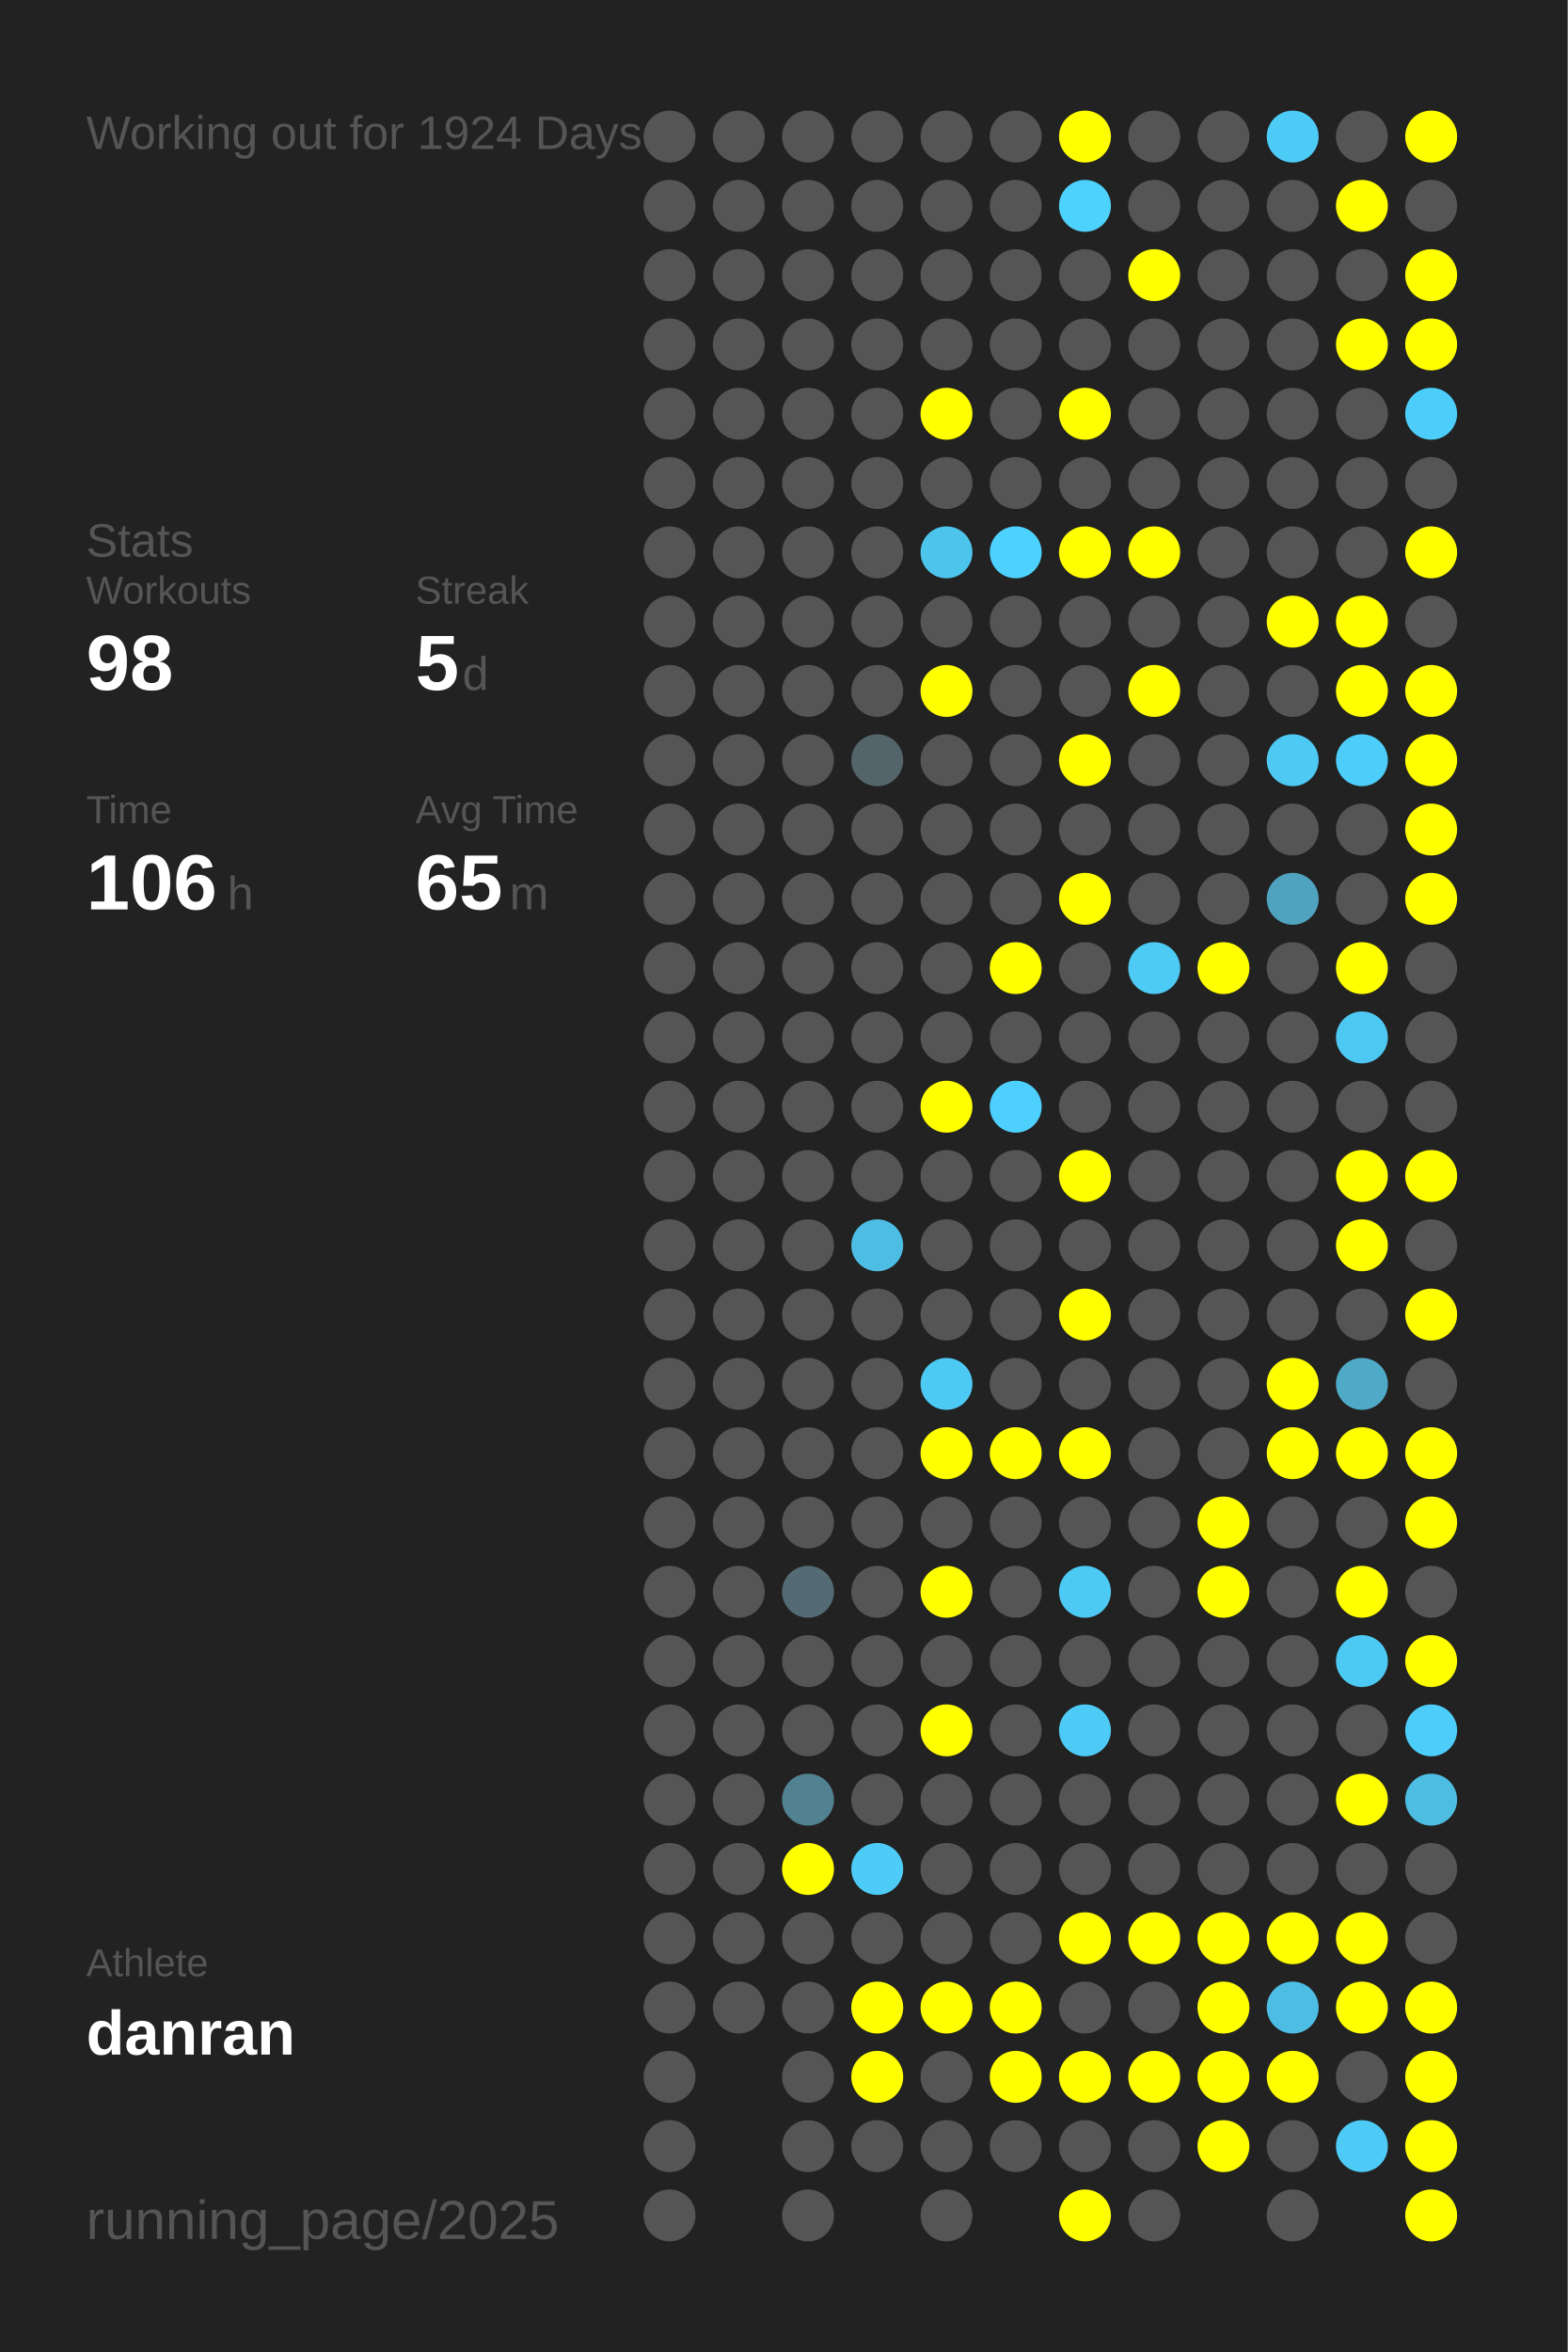
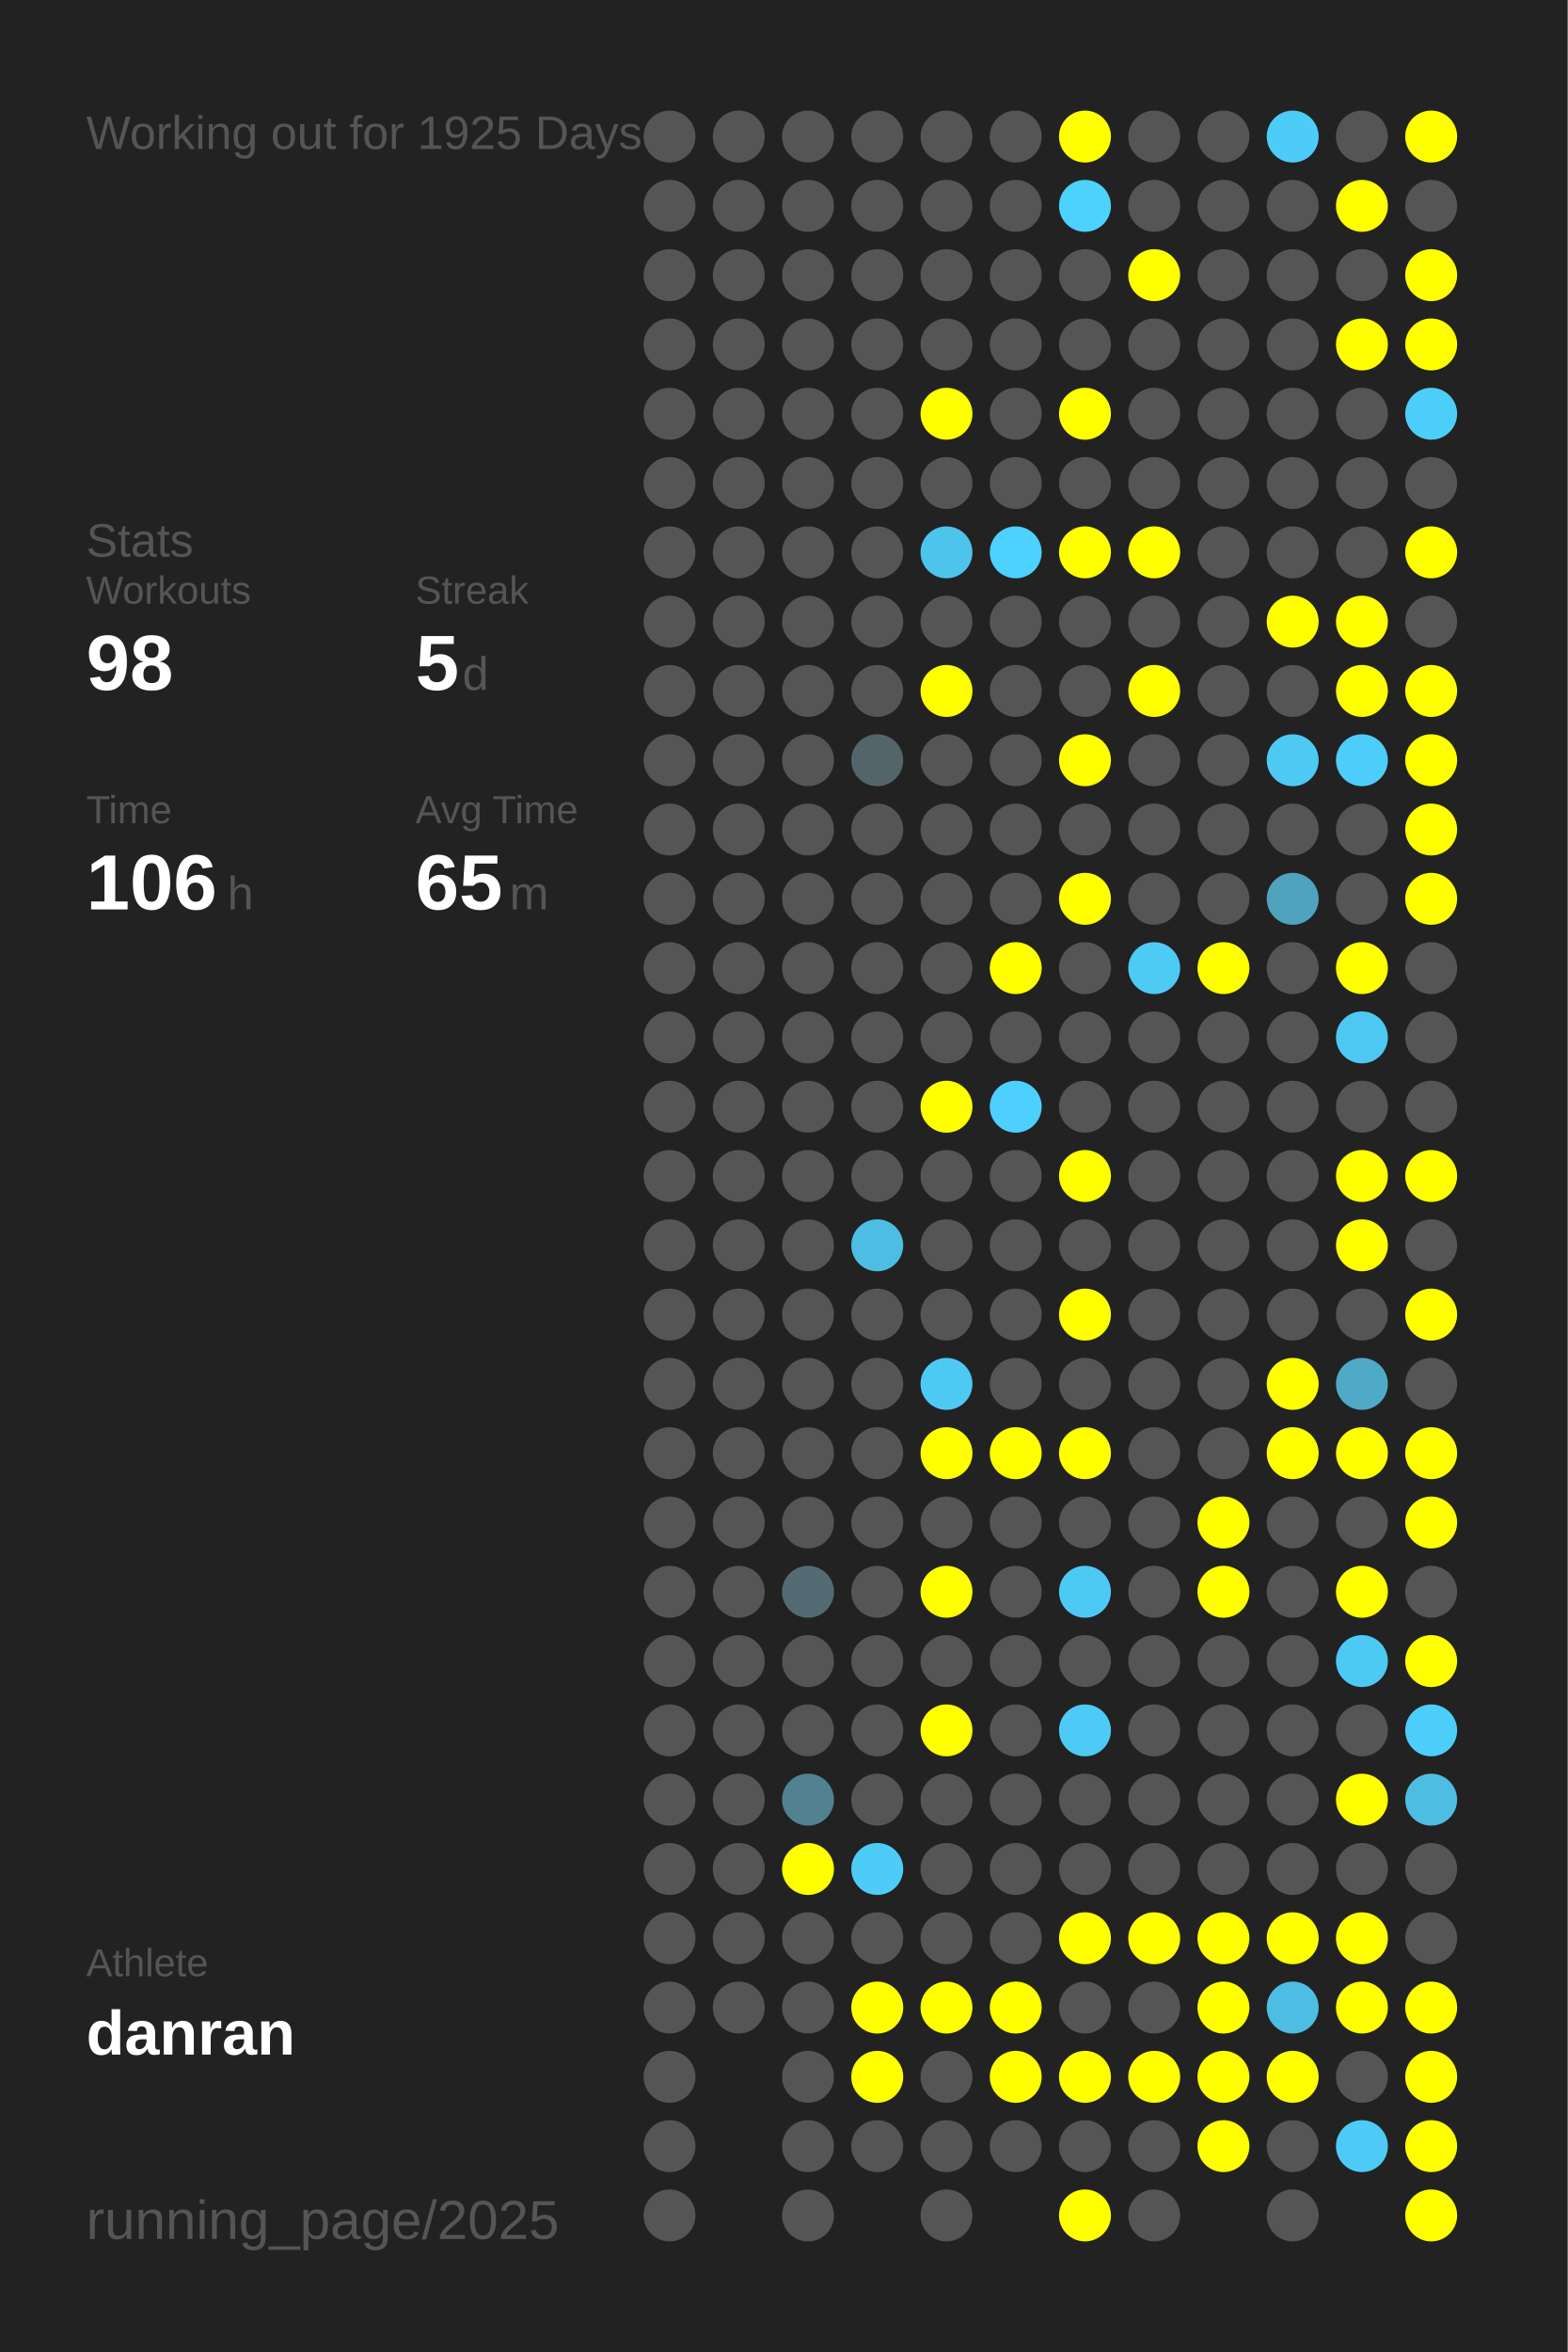
<svg xmlns="http://www.w3.org/2000/svg" baseProfile="full" height="300mm" version="1.1" viewBox="0,0,200,300" width="200mm">
  <defs />
  <rect fill="#222222" height="300" width="200" x="0" y="0" />
-   <text fill="#555555" style="font-size:6px; font-family:Arial;" x="11" y="19">Working out for 1924 Days</text>
+   <text fill="#555555" style="font-size:6px; font-family:Arial;" x="11" y="19">Working out for 1925 Days</text>
  <text fill="#555555" style="font-size:6px; font-family:Arial;" x="11" y="71">Stats</text>
  <text fill="#555555" style="font-size:5px; font-family:Arial;" x="11" y="77">Workouts</text>
  <text fill="#FFFFFF" style="font-size:10px; font-family:Arial; font-weight:bold;" x="11" y="88">98</text>
  <text fill="#555555" style="font-size:5px; font-family:Arial;" x="53" y="77">Streak</text>
  <text fill="#FFFFFF" style="font-size:10px; font-family:Arial; font-weight:bold;" x="53" y="88">5</text>
  <text fill="#555555" style="font-size:6px; font-family:Arial;" x="59" y="88">d</text>
  <text fill="#555555" style="font-size:5px; font-family:Arial;" x="11" y="105">Time</text>
  <text fill="#FFFFFF" style="font-size:10px; font-family:Arial; font-weight:bold;" x="11" y="116">106</text>
  <text fill="#555555" style="font-size:6px; font-family:Arial;" x="29" y="116">h</text>
  <text fill="#555555" style="font-size:5px; font-family:Arial;" x="53" y="105">Avg Time</text>
  <text fill="#FFFFFF" style="font-size:10px; font-family:Arial; font-weight:bold;" x="53" y="116">65</text>
  <text fill="#555555" style="font-size:6px; font-family:Arial;" x="65" y="116">m</text>
  <text fill="#555555" style="font-size:5px; font-family:Arial;" x="11" y="252.065">Athlete</text>
  <text fill="#FFFFFF" style="font-size:8px; font-family:Arial; font-weight:bold;" x="11" y="262.065">danran</text>
  <text fill="#555555" style="font-size:7px; font-family:Arial;" x="11" y="285.581">running_page/2025</text>
  <circle cx="85.417" cy="17.419" fill="#555555" r="3.312" />
  <circle cx="85.417" cy="26.258" fill="#555555" r="3.312" />
  <circle cx="85.417" cy="35.097" fill="#555555" r="3.312" />
  <circle cx="85.417" cy="43.935" fill="#555555" r="3.312" />
  <circle cx="85.417" cy="52.774" fill="#555555" r="3.312" />
  <circle cx="85.417" cy="61.613" fill="#555555" r="3.312" />
  <circle cx="85.417" cy="70.452" fill="#555555" r="3.312" />
  <circle cx="85.417" cy="79.29" fill="#555555" r="3.312" />
  <circle cx="85.417" cy="88.129" fill="#555555" r="3.312" />
  <circle cx="85.417" cy="96.968" fill="#555555" r="3.312" />
  <circle cx="85.417" cy="105.806" fill="#555555" r="3.312" />
  <circle cx="85.417" cy="114.645" fill="#555555" r="3.312" />
  <circle cx="85.417" cy="123.484" fill="#555555" r="3.312" />
  <circle cx="85.417" cy="132.323" fill="#555555" r="3.312" />
  <circle cx="85.417" cy="141.161" fill="#555555" r="3.312" />
  <circle cx="85.417" cy="150" fill="#555555" r="3.312" />
  <circle cx="85.417" cy="158.839" fill="#555555" r="3.312" />
  <circle cx="85.417" cy="167.677" fill="#555555" r="3.312" />
  <circle cx="85.417" cy="176.516" fill="#555555" r="3.312" />
  <circle cx="85.417" cy="185.355" fill="#555555" r="3.312" />
  <circle cx="85.417" cy="194.194" fill="#555555" r="3.312" />
  <circle cx="85.417" cy="203.032" fill="#555555" r="3.312" />
  <circle cx="85.417" cy="211.871" fill="#555555" r="3.312" />
  <circle cx="85.417" cy="220.71" fill="#555555" r="3.312" />
  <circle cx="85.417" cy="229.548" fill="#555555" r="3.312" />
  <circle cx="85.417" cy="238.387" fill="#555555" r="3.312" />
  <circle cx="85.417" cy="247.226" fill="#555555" r="3.312" />
  <circle cx="85.417" cy="256.065" fill="#555555" r="3.312" />
  <circle cx="85.417" cy="264.903" fill="#555555" r="3.312" />
  <circle cx="85.417" cy="273.742" fill="#555555" r="3.312" />
  <circle cx="85.417" cy="282.581" fill="#555555" r="3.312" />
  <circle cx="94.25" cy="17.419" fill="#555555" r="3.312" />
  <circle cx="94.25" cy="26.258" fill="#555555" r="3.312" />
  <circle cx="94.25" cy="35.097" fill="#555555" r="3.312" />
  <circle cx="94.25" cy="43.935" fill="#555555" r="3.312" />
  <circle cx="94.25" cy="52.774" fill="#555555" r="3.312" />
  <circle cx="94.25" cy="61.613" fill="#555555" r="3.312" />
  <circle cx="94.25" cy="70.452" fill="#555555" r="3.312" />
  <circle cx="94.25" cy="79.29" fill="#555555" r="3.312" />
  <circle cx="94.25" cy="88.129" fill="#555555" r="3.312" />
  <circle cx="94.25" cy="96.968" fill="#555555" r="3.312" />
  <circle cx="94.25" cy="105.806" fill="#555555" r="3.312" />
  <circle cx="94.25" cy="114.645" fill="#555555" r="3.312" />
  <circle cx="94.25" cy="123.484" fill="#555555" r="3.312" />
  <circle cx="94.25" cy="132.323" fill="#555555" r="3.312" />
  <circle cx="94.25" cy="141.161" fill="#555555" r="3.312" />
  <circle cx="94.25" cy="150" fill="#555555" r="3.312" />
  <circle cx="94.25" cy="158.839" fill="#555555" r="3.312" />
  <circle cx="94.25" cy="167.677" fill="#555555" r="3.312" />
  <circle cx="94.25" cy="176.516" fill="#555555" r="3.312" />
  <circle cx="94.25" cy="185.355" fill="#555555" r="3.312" />
  <circle cx="94.25" cy="194.194" fill="#555555" r="3.312" />
  <circle cx="94.25" cy="203.032" fill="#555555" r="3.312" />
  <circle cx="94.25" cy="211.871" fill="#555555" r="3.312" />
  <circle cx="94.25" cy="220.71" fill="#555555" r="3.312" />
  <circle cx="94.25" cy="229.548" fill="#555555" r="3.312" />
  <circle cx="94.25" cy="238.387" fill="#555555" r="3.312" />
  <circle cx="94.25" cy="247.226" fill="#555555" r="3.312" />
  <circle cx="94.25" cy="256.065" fill="#555555" r="3.312" />
  <circle cx="103.083" cy="17.419" fill="#555555" r="3.312" />
  <circle cx="103.083" cy="26.258" fill="#555555" r="3.312" />
  <circle cx="103.083" cy="35.097" fill="#555555" r="3.312" />
  <circle cx="103.083" cy="43.935" fill="#555555" r="3.312" />
  <circle cx="103.083" cy="52.774" fill="#555555" r="3.312" />
  <circle cx="103.083" cy="61.613" fill="#555555" r="3.312" />
  <circle cx="103.083" cy="70.452" fill="#555555" r="3.312" />
  <circle cx="103.083" cy="79.29" fill="#555555" r="3.312" />
  <circle cx="103.083" cy="88.129" fill="#555555" r="3.312" />
  <circle cx="103.083" cy="96.968" fill="#555555" r="3.312" />
  <circle cx="103.083" cy="105.806" fill="#555555" r="3.312" />
  <circle cx="103.083" cy="114.645" fill="#555555" r="3.312" />
  <circle cx="103.083" cy="123.484" fill="#555555" r="3.312" />
  <circle cx="103.083" cy="132.323" fill="#555555" r="3.312" />
  <circle cx="103.083" cy="141.161" fill="#555555" r="3.312" />
  <circle cx="103.083" cy="150" fill="#555555" r="3.312" />
  <circle cx="103.083" cy="158.839" fill="#555555" r="3.312" />
  <circle cx="103.083" cy="167.677" fill="#555555" r="3.312" />
  <circle cx="103.083" cy="176.516" fill="#555555" r="3.312" />
  <circle cx="103.083" cy="185.355" fill="#555555" r="3.312" />
  <circle cx="103.083" cy="194.194" fill="#555555" r="3.312" />
  <circle cx="103.083" cy="203.032" fill="#536b73" r="3.312" />
  <circle cx="103.083" cy="211.871" fill="#555555" r="3.312" />
  <circle cx="103.083" cy="220.71" fill="#555555" r="3.312" />
  <circle cx="103.083" cy="229.548" fill="#528292" r="3.312" />
  <circle cx="103.083" cy="238.387" fill="#FFFF00" r="3.312" />
  <circle cx="103.083" cy="247.226" fill="#555555" r="3.312" />
  <circle cx="103.083" cy="256.065" fill="#555555" r="3.312" />
  <circle cx="103.083" cy="264.903" fill="#555555" r="3.312" />
  <circle cx="103.083" cy="273.742" fill="#555555" r="3.312" />
  <circle cx="103.083" cy="282.581" fill="#555555" r="3.312" />
  <circle cx="111.917" cy="17.419" fill="#555555" r="3.312" />
  <circle cx="111.917" cy="26.258" fill="#555555" r="3.312" />
  <circle cx="111.917" cy="35.097" fill="#555555" r="3.312" />
  <circle cx="111.917" cy="43.935" fill="#555555" r="3.312" />
  <circle cx="111.917" cy="52.774" fill="#555555" r="3.312" />
  <circle cx="111.917" cy="61.613" fill="#555555" r="3.312" />
  <circle cx="111.917" cy="70.452" fill="#555555" r="3.312" />
  <circle cx="111.917" cy="79.29" fill="#555555" r="3.312" />
  <circle cx="111.917" cy="88.129" fill="#555555" r="3.312" />
  <circle cx="111.917" cy="96.968" fill="#53656b" r="3.312" />
  <circle cx="111.917" cy="105.806" fill="#555555" r="3.312" />
  <circle cx="111.917" cy="114.645" fill="#555555" r="3.312" />
  <circle cx="111.917" cy="123.484" fill="#555555" r="3.312" />
  <circle cx="111.917" cy="132.323" fill="#555555" r="3.312" />
  <circle cx="111.917" cy="141.161" fill="#555555" r="3.312" />
  <circle cx="111.917" cy="150" fill="#555555" r="3.312" />
  <circle cx="111.917" cy="158.839" fill="#4ebde3" r="3.312" />
  <circle cx="111.917" cy="167.677" fill="#555555" r="3.312" />
  <circle cx="111.917" cy="176.516" fill="#555555" r="3.312" />
  <circle cx="111.917" cy="185.355" fill="#555555" r="3.312" />
  <circle cx="111.917" cy="194.194" fill="#555555" r="3.312" />
  <circle cx="111.917" cy="203.032" fill="#555555" r="3.312" />
  <circle cx="111.917" cy="211.871" fill="#555555" r="3.312" />
  <circle cx="111.917" cy="220.71" fill="#555555" r="3.312" />
  <circle cx="111.917" cy="229.548" fill="#555555" r="3.312" />
  <circle cx="111.917" cy="238.387" fill="#4dccf7" r="3.312" />
  <circle cx="111.917" cy="247.226" fill="#555555" r="3.312" />
  <circle cx="111.917" cy="256.065" fill="#FFFF00" r="3.312" />
  <circle cx="111.917" cy="264.903" fill="#FFFF00" r="3.312" />
  <circle cx="111.917" cy="273.742" fill="#555555" r="3.312" />
  <circle cx="120.75" cy="17.419" fill="#555555" r="3.312" />
  <circle cx="120.75" cy="26.258" fill="#555555" r="3.312" />
  <circle cx="120.75" cy="35.097" fill="#555555" r="3.312" />
  <circle cx="120.75" cy="43.935" fill="#555555" r="3.312" />
  <circle cx="120.75" cy="52.774" fill="#FFFF00" r="3.312" />
  <circle cx="120.75" cy="61.613" fill="#555555" r="3.312" />
  <circle cx="120.75" cy="70.452" fill="#4dc4ec" r="3.312" />
  <circle cx="120.75" cy="79.29" fill="#555555" r="3.312" />
  <circle cx="120.75" cy="88.129" fill="#FFFF00" r="3.312" />
  <circle cx="120.75" cy="96.968" fill="#555555" r="3.312" />
  <circle cx="120.75" cy="105.806" fill="#555555" r="3.312" />
  <circle cx="120.75" cy="114.645" fill="#555555" r="3.312" />
  <circle cx="120.75" cy="123.484" fill="#555555" r="3.312" />
  <circle cx="120.75" cy="132.323" fill="#555555" r="3.312" />
  <circle cx="120.75" cy="141.161" fill="#FFFF00" r="3.312" />
  <circle cx="120.75" cy="150" fill="#555555" r="3.312" />
  <circle cx="120.75" cy="158.839" fill="#555555" r="3.312" />
  <circle cx="120.75" cy="167.677" fill="#555555" r="3.312" />
  <circle cx="120.75" cy="176.516" fill="#4dcaf4" r="3.312" />
  <circle cx="120.75" cy="185.355" fill="#FFFF00" r="3.312" />
  <circle cx="120.75" cy="194.194" fill="#555555" r="3.312" />
  <circle cx="120.75" cy="203.032" fill="#FFFF00" r="3.312" />
  <circle cx="120.75" cy="211.871" fill="#555555" r="3.312" />
  <circle cx="120.75" cy="220.71" fill="#FFFF00" r="3.312" />
  <circle cx="120.75" cy="229.548" fill="#555555" r="3.312" />
  <circle cx="120.75" cy="238.387" fill="#555555" r="3.312" />
  <circle cx="120.75" cy="247.226" fill="#555555" r="3.312" />
  <circle cx="120.75" cy="256.065" fill="#FFFF00" r="3.312" />
  <circle cx="120.75" cy="264.903" fill="#555555" r="3.312" />
  <circle cx="120.75" cy="273.742" fill="#555555" r="3.312" />
  <circle cx="120.75" cy="282.581" fill="#555555" r="3.312" />
  <circle cx="129.583" cy="17.419" fill="#555555" r="3.312" />
  <circle cx="129.583" cy="26.258" fill="#555555" r="3.312" />
  <circle cx="129.583" cy="35.097" fill="#555555" r="3.312" />
  <circle cx="129.583" cy="43.935" fill="#555555" r="3.312" />
  <circle cx="129.583" cy="52.774" fill="#555555" r="3.312" />
  <circle cx="129.583" cy="61.613" fill="#555555" r="3.312" />
  <circle cx="129.583" cy="70.452" fill="#4dd1fe" r="3.312" />
  <circle cx="129.583" cy="79.29" fill="#555555" r="3.312" />
  <circle cx="129.583" cy="88.129" fill="#555555" r="3.312" />
  <circle cx="129.583" cy="96.968" fill="#555555" r="3.312" />
  <circle cx="129.583" cy="105.806" fill="#555555" r="3.312" />
  <circle cx="129.583" cy="114.645" fill="#555555" r="3.312" />
  <circle cx="129.583" cy="123.484" fill="#FFFF00" r="3.312" />
  <circle cx="129.583" cy="132.323" fill="#555555" r="3.312" />
  <circle cx="129.583" cy="141.161" fill="#4dd0fd" r="3.312" />
  <circle cx="129.583" cy="150" fill="#555555" r="3.312" />
  <circle cx="129.583" cy="158.839" fill="#555555" r="3.312" />
  <circle cx="129.583" cy="167.677" fill="#555555" r="3.312" />
  <circle cx="129.583" cy="176.516" fill="#555555" r="3.312" />
  <circle cx="129.583" cy="185.355" fill="#FFFF00" r="3.312" />
  <circle cx="129.583" cy="194.194" fill="#555555" r="3.312" />
  <circle cx="129.583" cy="203.032" fill="#555555" r="3.312" />
  <circle cx="129.583" cy="211.871" fill="#555555" r="3.312" />
  <circle cx="129.583" cy="220.71" fill="#555555" r="3.312" />
  <circle cx="129.583" cy="229.548" fill="#555555" r="3.312" />
  <circle cx="129.583" cy="238.387" fill="#555555" r="3.312" />
  <circle cx="129.583" cy="247.226" fill="#555555" r="3.312" />
  <circle cx="129.583" cy="256.065" fill="#FFFF00" r="3.312" />
  <circle cx="129.583" cy="264.903" fill="#FFFF00" r="3.312" />
  <circle cx="129.583" cy="273.742" fill="#555555" r="3.312" />
  <circle cx="138.417" cy="17.419" fill="#FFFF00" r="3.312" />
  <circle cx="138.417" cy="26.258" fill="#4dd1fd" r="3.312" />
  <circle cx="138.417" cy="35.097" fill="#555555" r="3.312" />
  <circle cx="138.417" cy="43.935" fill="#555555" r="3.312" />
  <circle cx="138.417" cy="52.774" fill="#FFFF00" r="3.312" />
  <circle cx="138.417" cy="61.613" fill="#555555" r="3.312" />
  <circle cx="138.417" cy="70.452" fill="#FFFF00" r="3.312" />
  <circle cx="138.417" cy="79.29" fill="#555555" r="3.312" />
  <circle cx="138.417" cy="88.129" fill="#555555" r="3.312" />
  <circle cx="138.417" cy="96.968" fill="#FFFF00" r="3.312" />
  <circle cx="138.417" cy="105.806" fill="#555555" r="3.312" />
  <circle cx="138.417" cy="114.645" fill="#FFFF00" r="3.312" />
  <circle cx="138.417" cy="123.484" fill="#555555" r="3.312" />
  <circle cx="138.417" cy="132.323" fill="#555555" r="3.312" />
  <circle cx="138.417" cy="141.161" fill="#555555" r="3.312" />
  <circle cx="138.417" cy="150" fill="#FFFF00" r="3.312" />
  <circle cx="138.417" cy="158.839" fill="#555555" r="3.312" />
  <circle cx="138.417" cy="167.677" fill="#FFFF00" r="3.312" />
  <circle cx="138.417" cy="176.516" fill="#555555" r="3.312" />
  <circle cx="138.417" cy="185.355" fill="#FFFF00" r="3.312" />
  <circle cx="138.417" cy="194.194" fill="#555555" r="3.312" />
  <circle cx="138.417" cy="203.032" fill="#4dcaf4" r="3.312" />
  <circle cx="138.417" cy="211.871" fill="#555555" r="3.312" />
  <circle cx="138.417" cy="220.71" fill="#4dcaf5" r="3.312" />
  <circle cx="138.417" cy="229.548" fill="#555555" r="3.312" />
  <circle cx="138.417" cy="238.387" fill="#555555" r="3.312" />
  <circle cx="138.417" cy="247.226" fill="#FFFF00" r="3.312" />
  <circle cx="138.417" cy="256.065" fill="#555555" r="3.312" />
  <circle cx="138.417" cy="264.903" fill="#FFFF00" r="3.312" />
  <circle cx="138.417" cy="273.742" fill="#555555" r="3.312" />
  <circle cx="138.417" cy="282.581" fill="#FFFF00" r="3.312" />
  <circle cx="147.25" cy="17.419" fill="#555555" r="3.312" />
  <circle cx="147.25" cy="26.258" fill="#555555" r="3.312" />
  <circle cx="147.25" cy="35.097" fill="#FFFF00" r="3.312" />
  <circle cx="147.25" cy="43.935" fill="#555555" r="3.312" />
  <circle cx="147.25" cy="52.774" fill="#555555" r="3.312" />
  <circle cx="147.25" cy="61.613" fill="#555555" r="3.312" />
  <circle cx="147.25" cy="70.452" fill="#FFFF00" r="3.312" />
  <circle cx="147.25" cy="79.29" fill="#555555" r="3.312" />
  <circle cx="147.25" cy="88.129" fill="#FFFF00" r="3.312" />
  <circle cx="147.25" cy="96.968" fill="#555555" r="3.312" />
  <circle cx="147.25" cy="105.806" fill="#555555" r="3.312" />
  <circle cx="147.25" cy="114.645" fill="#555555" r="3.312" />
  <circle cx="147.25" cy="123.484" fill="#4dcbf5" r="3.312" />
  <circle cx="147.25" cy="132.323" fill="#555555" r="3.312" />
  <circle cx="147.25" cy="141.161" fill="#555555" r="3.312" />
  <circle cx="147.25" cy="150" fill="#555555" r="3.312" />
  <circle cx="147.25" cy="158.839" fill="#555555" r="3.312" />
  <circle cx="147.25" cy="167.677" fill="#555555" r="3.312" />
  <circle cx="147.25" cy="176.516" fill="#555555" r="3.312" />
  <circle cx="147.25" cy="185.355" fill="#555555" r="3.312" />
  <circle cx="147.25" cy="194.194" fill="#555555" r="3.312" />
  <circle cx="147.25" cy="203.032" fill="#555555" r="3.312" />
  <circle cx="147.25" cy="211.871" fill="#555555" r="3.312" />
  <circle cx="147.25" cy="220.71" fill="#555555" r="3.312" />
  <circle cx="147.25" cy="229.548" fill="#555555" r="3.312" />
  <circle cx="147.25" cy="238.387" fill="#555555" r="3.312" />
  <circle cx="147.25" cy="247.226" fill="#FFFF00" r="3.312" />
  <circle cx="147.25" cy="256.065" fill="#555555" r="3.312" />
  <circle cx="147.25" cy="264.903" fill="#FFFF00" r="3.312" />
  <circle cx="147.25" cy="273.742" fill="#555555" r="3.312" />
  <circle cx="147.25" cy="282.581" fill="#555555" r="3.312" />
  <circle cx="156.083" cy="17.419" fill="#555555" r="3.312" />
  <circle cx="156.083" cy="26.258" fill="#555555" r="3.312" />
  <circle cx="156.083" cy="35.097" fill="#555555" r="3.312" />
  <circle cx="156.083" cy="43.935" fill="#555555" r="3.312" />
  <circle cx="156.083" cy="52.774" fill="#555555" r="3.312" />
  <circle cx="156.083" cy="61.613" fill="#555555" r="3.312" />
  <circle cx="156.083" cy="70.452" fill="#555555" r="3.312" />
  <circle cx="156.083" cy="79.29" fill="#555555" r="3.312" />
  <circle cx="156.083" cy="88.129" fill="#555555" r="3.312" />
  <circle cx="156.083" cy="96.968" fill="#555555" r="3.312" />
  <circle cx="156.083" cy="105.806" fill="#555555" r="3.312" />
  <circle cx="156.083" cy="114.645" fill="#555555" r="3.312" />
  <circle cx="156.083" cy="123.484" fill="#FFFF00" r="3.312" />
  <circle cx="156.083" cy="132.323" fill="#555555" r="3.312" />
  <circle cx="156.083" cy="141.161" fill="#555555" r="3.312" />
  <circle cx="156.083" cy="150" fill="#555555" r="3.312" />
  <circle cx="156.083" cy="158.839" fill="#555555" r="3.312" />
  <circle cx="156.083" cy="167.677" fill="#555555" r="3.312" />
  <circle cx="156.083" cy="176.516" fill="#555555" r="3.312" />
  <circle cx="156.083" cy="185.355" fill="#555555" r="3.312" />
  <circle cx="156.083" cy="194.194" fill="#FFFF00" r="3.312" />
  <circle cx="156.083" cy="203.032" fill="#FFFF00" r="3.312" />
  <circle cx="156.083" cy="211.871" fill="#555555" r="3.312" />
  <circle cx="156.083" cy="220.71" fill="#555555" r="3.312" />
  <circle cx="156.083" cy="229.548" fill="#555555" r="3.312" />
  <circle cx="156.083" cy="238.387" fill="#555555" r="3.312" />
  <circle cx="156.083" cy="247.226" fill="#FFFF00" r="3.312" />
  <circle cx="156.083" cy="256.065" fill="#FFFF00" r="3.312" />
  <circle cx="156.083" cy="264.903" fill="#FFFF00" r="3.312" />
  <circle cx="156.083" cy="273.742" fill="#FFFF00" r="3.312" />
  <circle cx="164.917" cy="17.419" fill="#4dccf7" r="3.312" />
  <circle cx="164.917" cy="26.258" fill="#555555" r="3.312" />
  <circle cx="164.917" cy="35.097" fill="#555555" r="3.312" />
  <circle cx="164.917" cy="43.935" fill="#555555" r="3.312" />
  <circle cx="164.917" cy="52.774" fill="#555555" r="3.312" />
  <circle cx="164.917" cy="61.613" fill="#555555" r="3.312" />
  <circle cx="164.917" cy="70.452" fill="#555555" r="3.312" />
  <circle cx="164.917" cy="79.29" fill="#FFFF00" r="3.312" />
  <circle cx="164.917" cy="88.129" fill="#555555" r="3.312" />
  <circle cx="164.917" cy="96.968" fill="#4dc9f3" r="3.312" />
  <circle cx="164.917" cy="105.806" fill="#555555" r="3.312" />
  <circle cx="164.917" cy="114.645" fill="#4fa3bf" r="3.312" />
  <circle cx="164.917" cy="123.484" fill="#555555" r="3.312" />
  <circle cx="164.917" cy="132.323" fill="#555555" r="3.312" />
  <circle cx="164.917" cy="141.161" fill="#555555" r="3.312" />
  <circle cx="164.917" cy="150" fill="#555555" r="3.312" />
  <circle cx="164.917" cy="158.839" fill="#555555" r="3.312" />
  <circle cx="164.917" cy="167.677" fill="#555555" r="3.312" />
  <circle cx="164.917" cy="176.516" fill="#FFFF00" r="3.312" />
  <circle cx="164.917" cy="185.355" fill="#FFFF00" r="3.312" />
  <circle cx="164.917" cy="194.194" fill="#555555" r="3.312" />
  <circle cx="164.917" cy="203.032" fill="#555555" r="3.312" />
  <circle cx="164.917" cy="211.871" fill="#555555" r="3.312" />
  <circle cx="164.917" cy="220.71" fill="#555555" r="3.312" />
  <circle cx="164.917" cy="229.548" fill="#555555" r="3.312" />
  <circle cx="164.917" cy="238.387" fill="#555555" r="3.312" />
  <circle cx="164.917" cy="247.226" fill="#FFFF00" r="3.312" />
  <circle cx="164.917" cy="256.065" fill="#4ebde3" r="3.312" />
  <circle cx="164.917" cy="264.903" fill="#FFFF00" r="3.312" />
  <circle cx="164.917" cy="273.742" fill="#555555" r="3.312" />
  <circle cx="164.917" cy="282.581" fill="#555555" r="3.312" />
  <circle cx="173.75" cy="17.419" fill="#555555" r="3.312" />
  <circle cx="173.75" cy="26.258" fill="#FFFF00" r="3.312" />
  <circle cx="173.75" cy="35.097" fill="#555555" r="3.312" />
  <circle cx="173.75" cy="43.935" fill="#FFFF00" r="3.312" />
  <circle cx="173.75" cy="52.774" fill="#555555" r="3.312" />
  <circle cx="173.75" cy="61.613" fill="#555555" r="3.312" />
  <circle cx="173.75" cy="70.452" fill="#555555" r="3.312" />
  <circle cx="173.75" cy="79.29" fill="#FFFF00" r="3.312" />
  <circle cx="173.75" cy="88.129" fill="#FFFF00" r="3.312" />
  <circle cx="173.75" cy="96.968" fill="#4dcdf9" r="3.312" />
  <circle cx="173.75" cy="105.806" fill="#555555" r="3.312" />
  <circle cx="173.75" cy="114.645" fill="#555555" r="3.312" />
  <circle cx="173.75" cy="123.484" fill="#FFFF00" r="3.312" />
  <circle cx="173.75" cy="132.323" fill="#4dc8f2" r="3.312" />
  <circle cx="173.75" cy="141.161" fill="#555555" r="3.312" />
  <circle cx="173.75" cy="150" fill="#FFFF00" r="3.312" />
  <circle cx="173.75" cy="158.839" fill="#FFFF00" r="3.312" />
  <circle cx="173.75" cy="167.677" fill="#555555" r="3.312" />
  <circle cx="173.75" cy="176.516" fill="#4faac8" r="3.312" />
  <circle cx="173.75" cy="185.355" fill="#FFFF00" r="3.312" />
  <circle cx="173.75" cy="194.194" fill="#555555" r="3.312" />
  <circle cx="173.75" cy="203.032" fill="#FFFF00" r="3.312" />
  <circle cx="173.75" cy="211.871" fill="#4dcaf4" r="3.312" />
  <circle cx="173.75" cy="220.71" fill="#555555" r="3.312" />
  <circle cx="173.75" cy="229.548" fill="#FFFF00" r="3.312" />
  <circle cx="173.75" cy="238.387" fill="#555555" r="3.312" />
  <circle cx="173.75" cy="247.226" fill="#FFFF00" r="3.312" />
  <circle cx="173.75" cy="256.065" fill="#FFFF00" r="3.312" />
  <circle cx="173.75" cy="264.903" fill="#555555" r="3.312" />
  <circle cx="173.75" cy="273.742" fill="#4dcbf6" r="3.312" />
  <circle cx="182.583" cy="17.419" fill="#FFFF00" r="3.312" />
  <circle cx="182.583" cy="26.258" fill="#555555" r="3.312" />
  <circle cx="182.583" cy="35.097" fill="#FFFF00" r="3.312" />
  <circle cx="182.583" cy="43.935" fill="#FFFF00" r="3.312" />
  <circle cx="182.583" cy="52.774" fill="#4dcefa" r="3.312" />
  <circle cx="182.583" cy="61.613" fill="#555555" r="3.312" />
  <circle cx="182.583" cy="70.452" fill="#FFFF00" r="3.312" />
  <circle cx="182.583" cy="79.29" fill="#555555" r="3.312" />
  <circle cx="182.583" cy="88.129" fill="#FFFF00" r="3.312" />
  <circle cx="182.583" cy="96.968" fill="#FFFF00" r="3.312" />
  <circle cx="182.583" cy="105.806" fill="#FFFF00" r="3.312" />
  <circle cx="182.583" cy="114.645" fill="#FFFF00" r="3.312" />
  <circle cx="182.583" cy="123.484" fill="#555555" r="3.312" />
  <circle cx="182.583" cy="132.323" fill="#555555" r="3.312" />
  <circle cx="182.583" cy="141.161" fill="#555555" r="3.312" />
  <circle cx="182.583" cy="150" fill="#FFFF00" r="3.312" />
  <circle cx="182.583" cy="158.839" fill="#555555" r="3.312" />
  <circle cx="182.583" cy="167.677" fill="#FFFF00" r="3.312" />
  <circle cx="182.583" cy="176.516" fill="#555555" r="3.312" />
  <circle cx="182.583" cy="185.355" fill="#FFFF00" r="3.312" />
  <circle cx="182.583" cy="194.194" fill="#FFFF00" r="3.312" />
  <circle cx="182.583" cy="203.032" fill="#555555" r="3.312" />
  <circle cx="182.583" cy="211.871" fill="#FFFF00" r="3.312" />
  <circle cx="182.583" cy="220.71" fill="#4dcefa" r="3.312" />
  <circle cx="182.583" cy="229.548" fill="#4ebde2" r="3.312" />
  <circle cx="182.583" cy="238.387" fill="#555555" r="3.312" />
  <circle cx="182.583" cy="247.226" fill="#555555" r="3.312" />
  <circle cx="182.583" cy="256.065" fill="#FFFF00" r="3.312" />
  <circle cx="182.583" cy="264.903" fill="#FFFF00" r="3.312" />
  <circle cx="182.583" cy="273.742" fill="#FFFF00" r="3.312" />
  <circle cx="182.583" cy="282.581" fill="#FFFF00" r="3.312" />
</svg>
